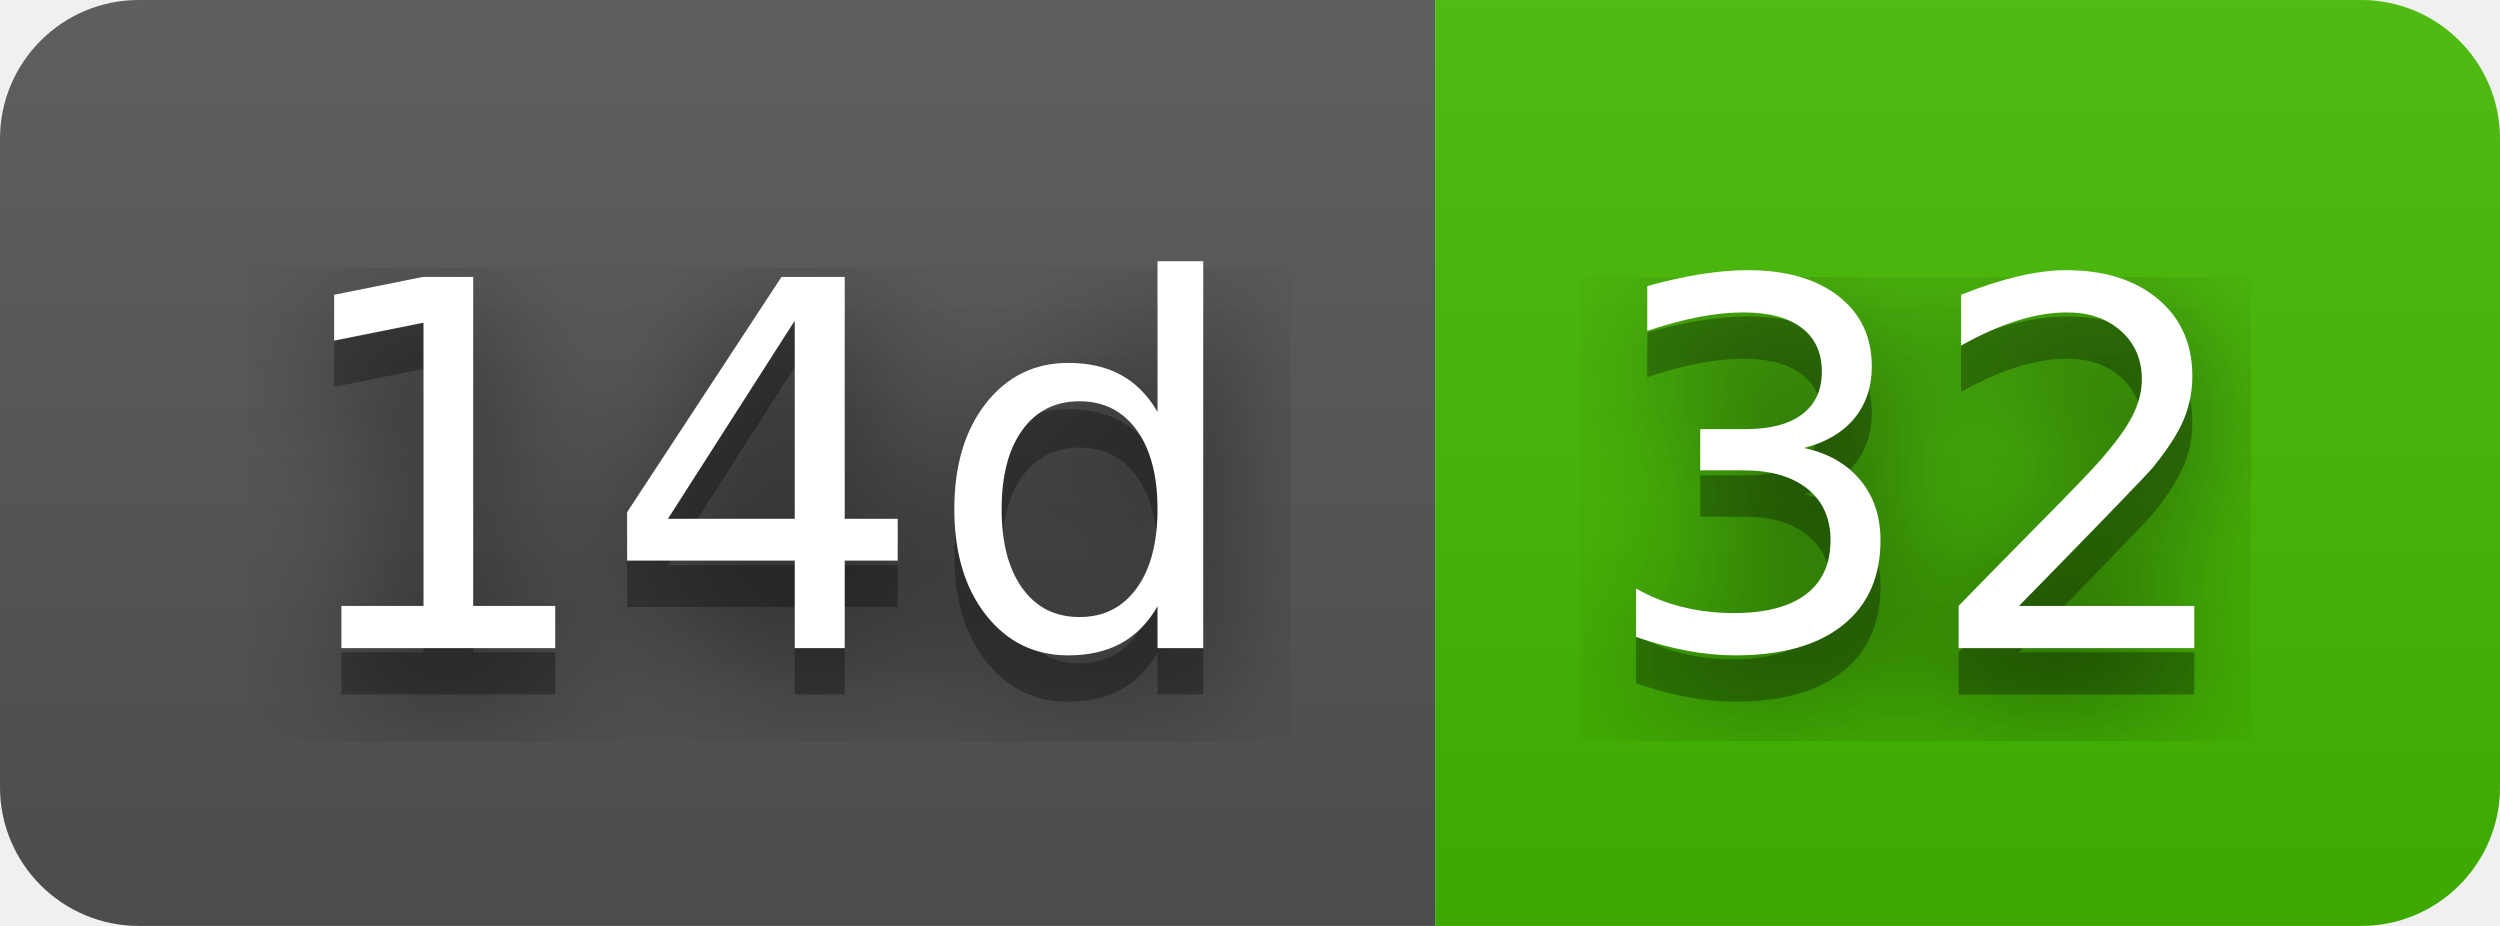
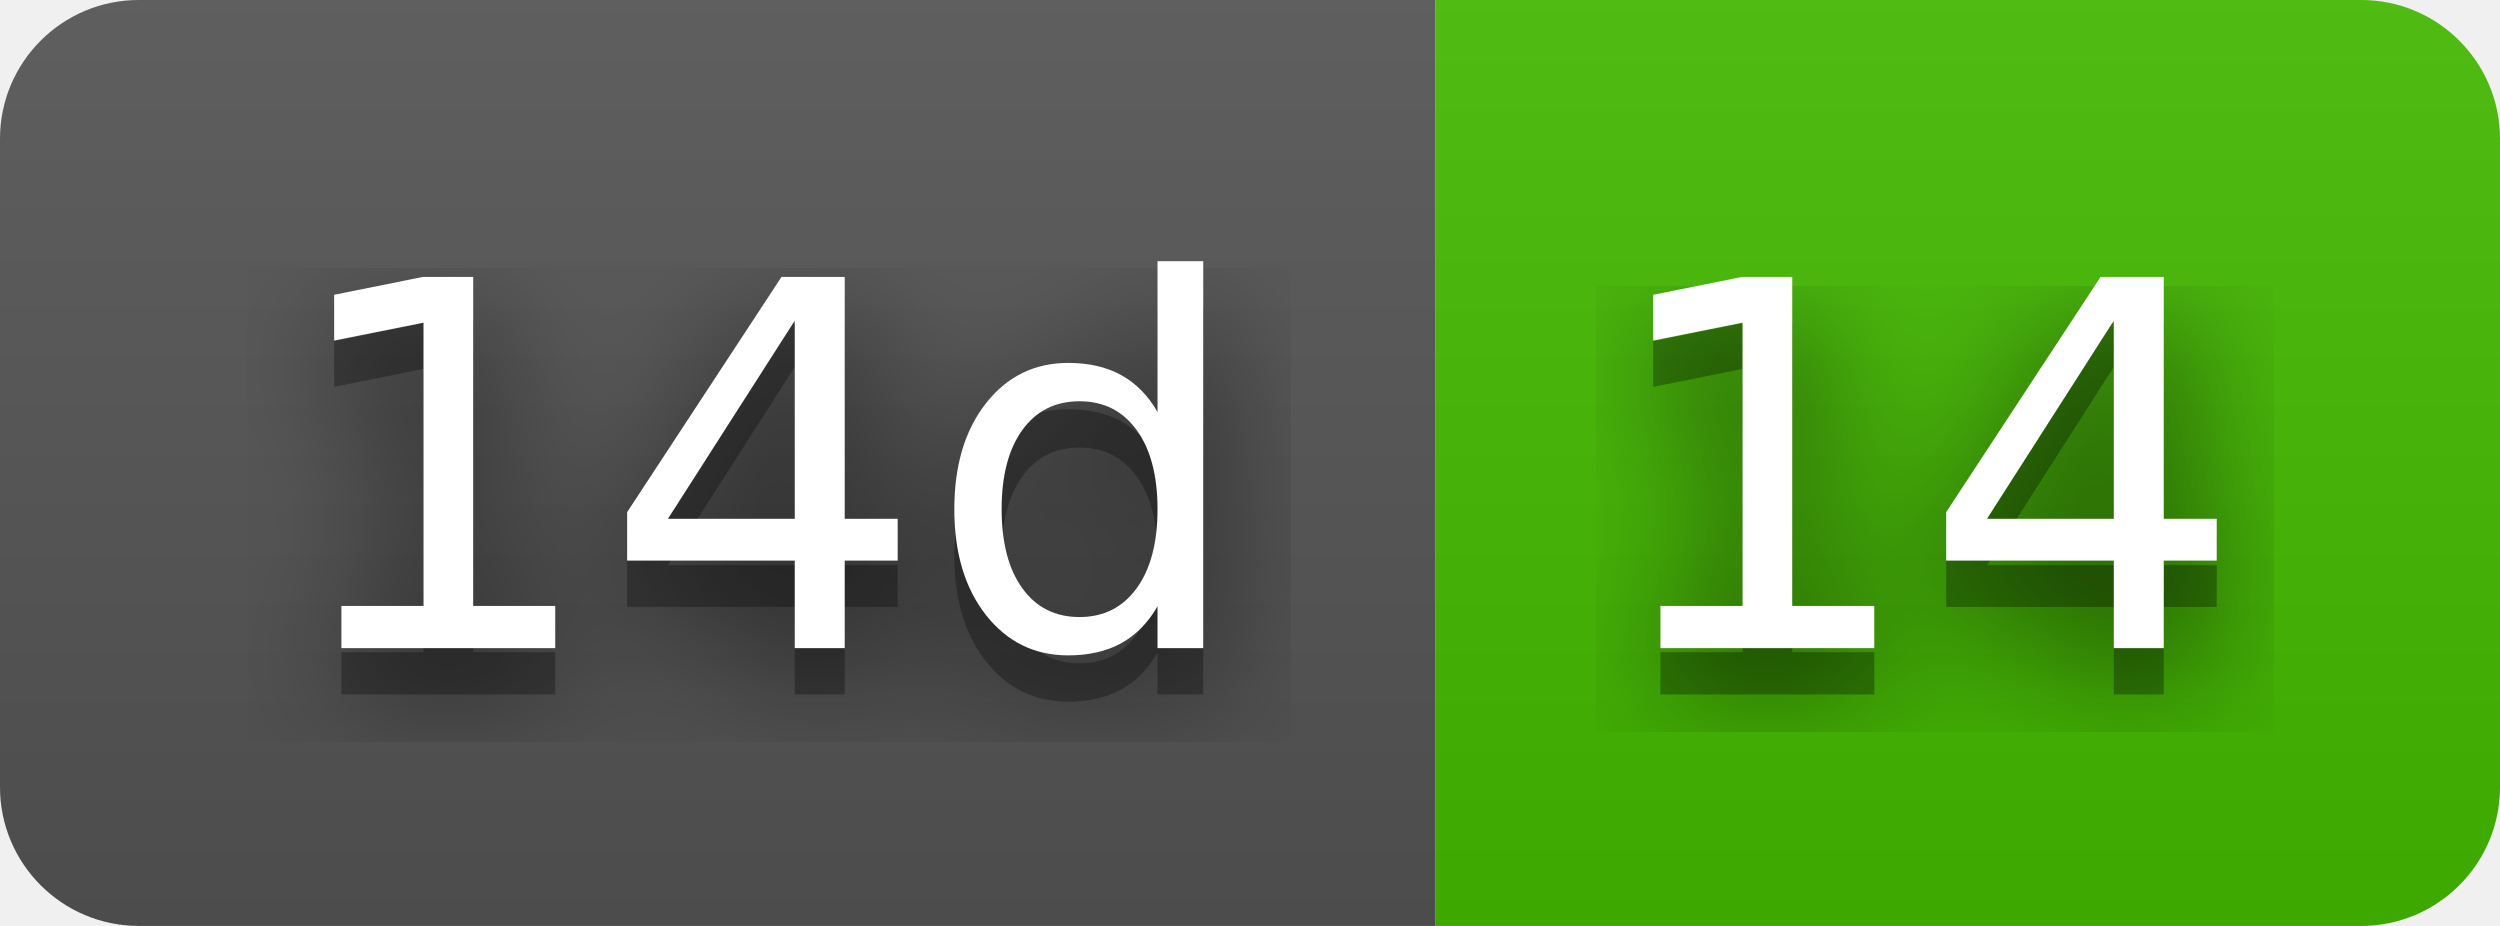
- <svg xmlns="http://www.w3.org/2000/svg" width="54" height="20" role="img" aria-label="14d: 32">
+ <svg xmlns="http://www.w3.org/2000/svg" width="54" height="20" role="img" aria-label="14d: 14">
  <filter id="blur">
    <feGaussianBlur stdDeviation="16" />
  </filter>
  <linearGradient id="s" x2="0" y2="100%">
    <stop offset="0" stop-color="#bbb" stop-opacity=".1" />
    <stop offset="1" stop-opacity=".1" />
  </linearGradient>
  <clipPath id="r">
    <rect width="54" height="20" rx="3" />
  </clipPath>
  <g clip-path="url(#r)">
    <rect width="31" height="20" fill="#555" />
    <rect x="31" width="23" height="20" fill="#4b0" />
    <rect width="54" height="20" fill="url(#s)" />
  </g>
  <g fill="#fff" text-anchor="middle" font-family="Verdana,Geneva,DejaVu Sans,sans-serif" text-rendering="geometricPrecision" font-size="110">
    <g transform="scale(.1)">
      <g aria-hidden="true" fill="#010101">
        <text x="165" y="150" fill-opacity=".8" filter="url(#blur)" textLength="210">14d</text>
        <text x="165" y="150" fill-opacity=".3" textLength="210">14d</text>
      </g>
      <text x="165" y="140" textLength="210">14d</text>
    </g>
    <g transform="scale(.1)">
      <g aria-hidden="true" fill="#010101">
-         <text x="415" y="150" fill-opacity=".8" filter="url(#blur)" textLength="130">32</text>
-         <text x="415" y="150" fill-opacity=".3" textLength="130">32</text>
+         <text x="415" y="150" fill-opacity=".8" filter="url(#blur)" textLength="130">14</text>
+         <text x="415" y="150" fill-opacity=".3" textLength="130">14</text>
      </g>
-       <text x="415" y="140" textLength="130">32</text>
+       <text x="415" y="140" textLength="130">14</text>
    </g>
  </g>
</svg>
